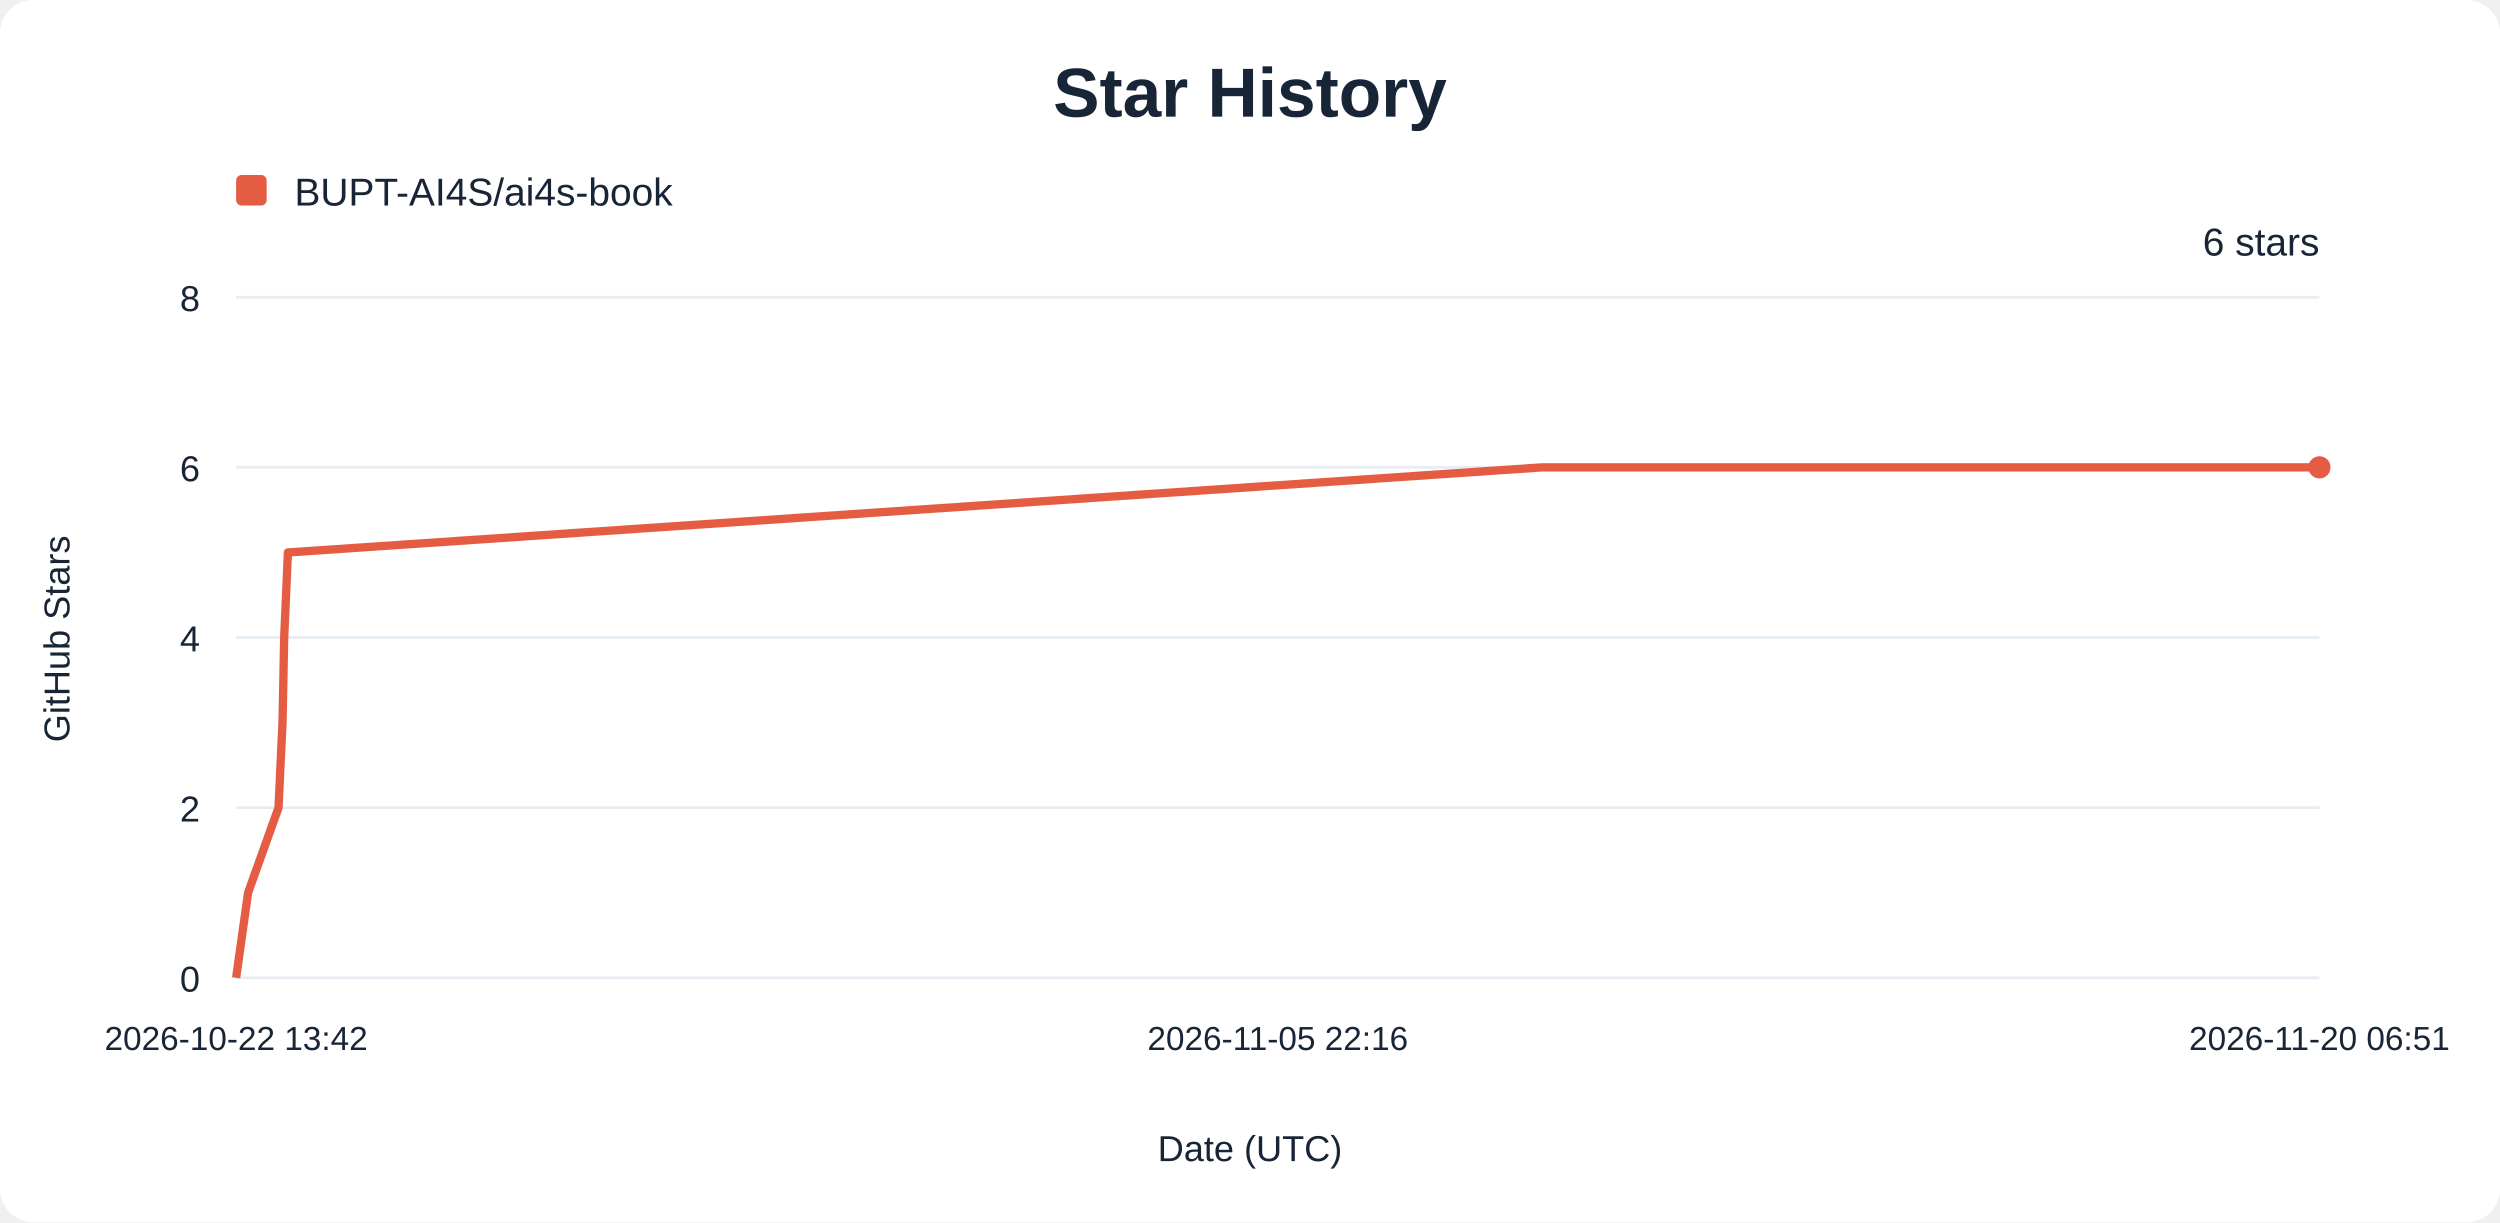
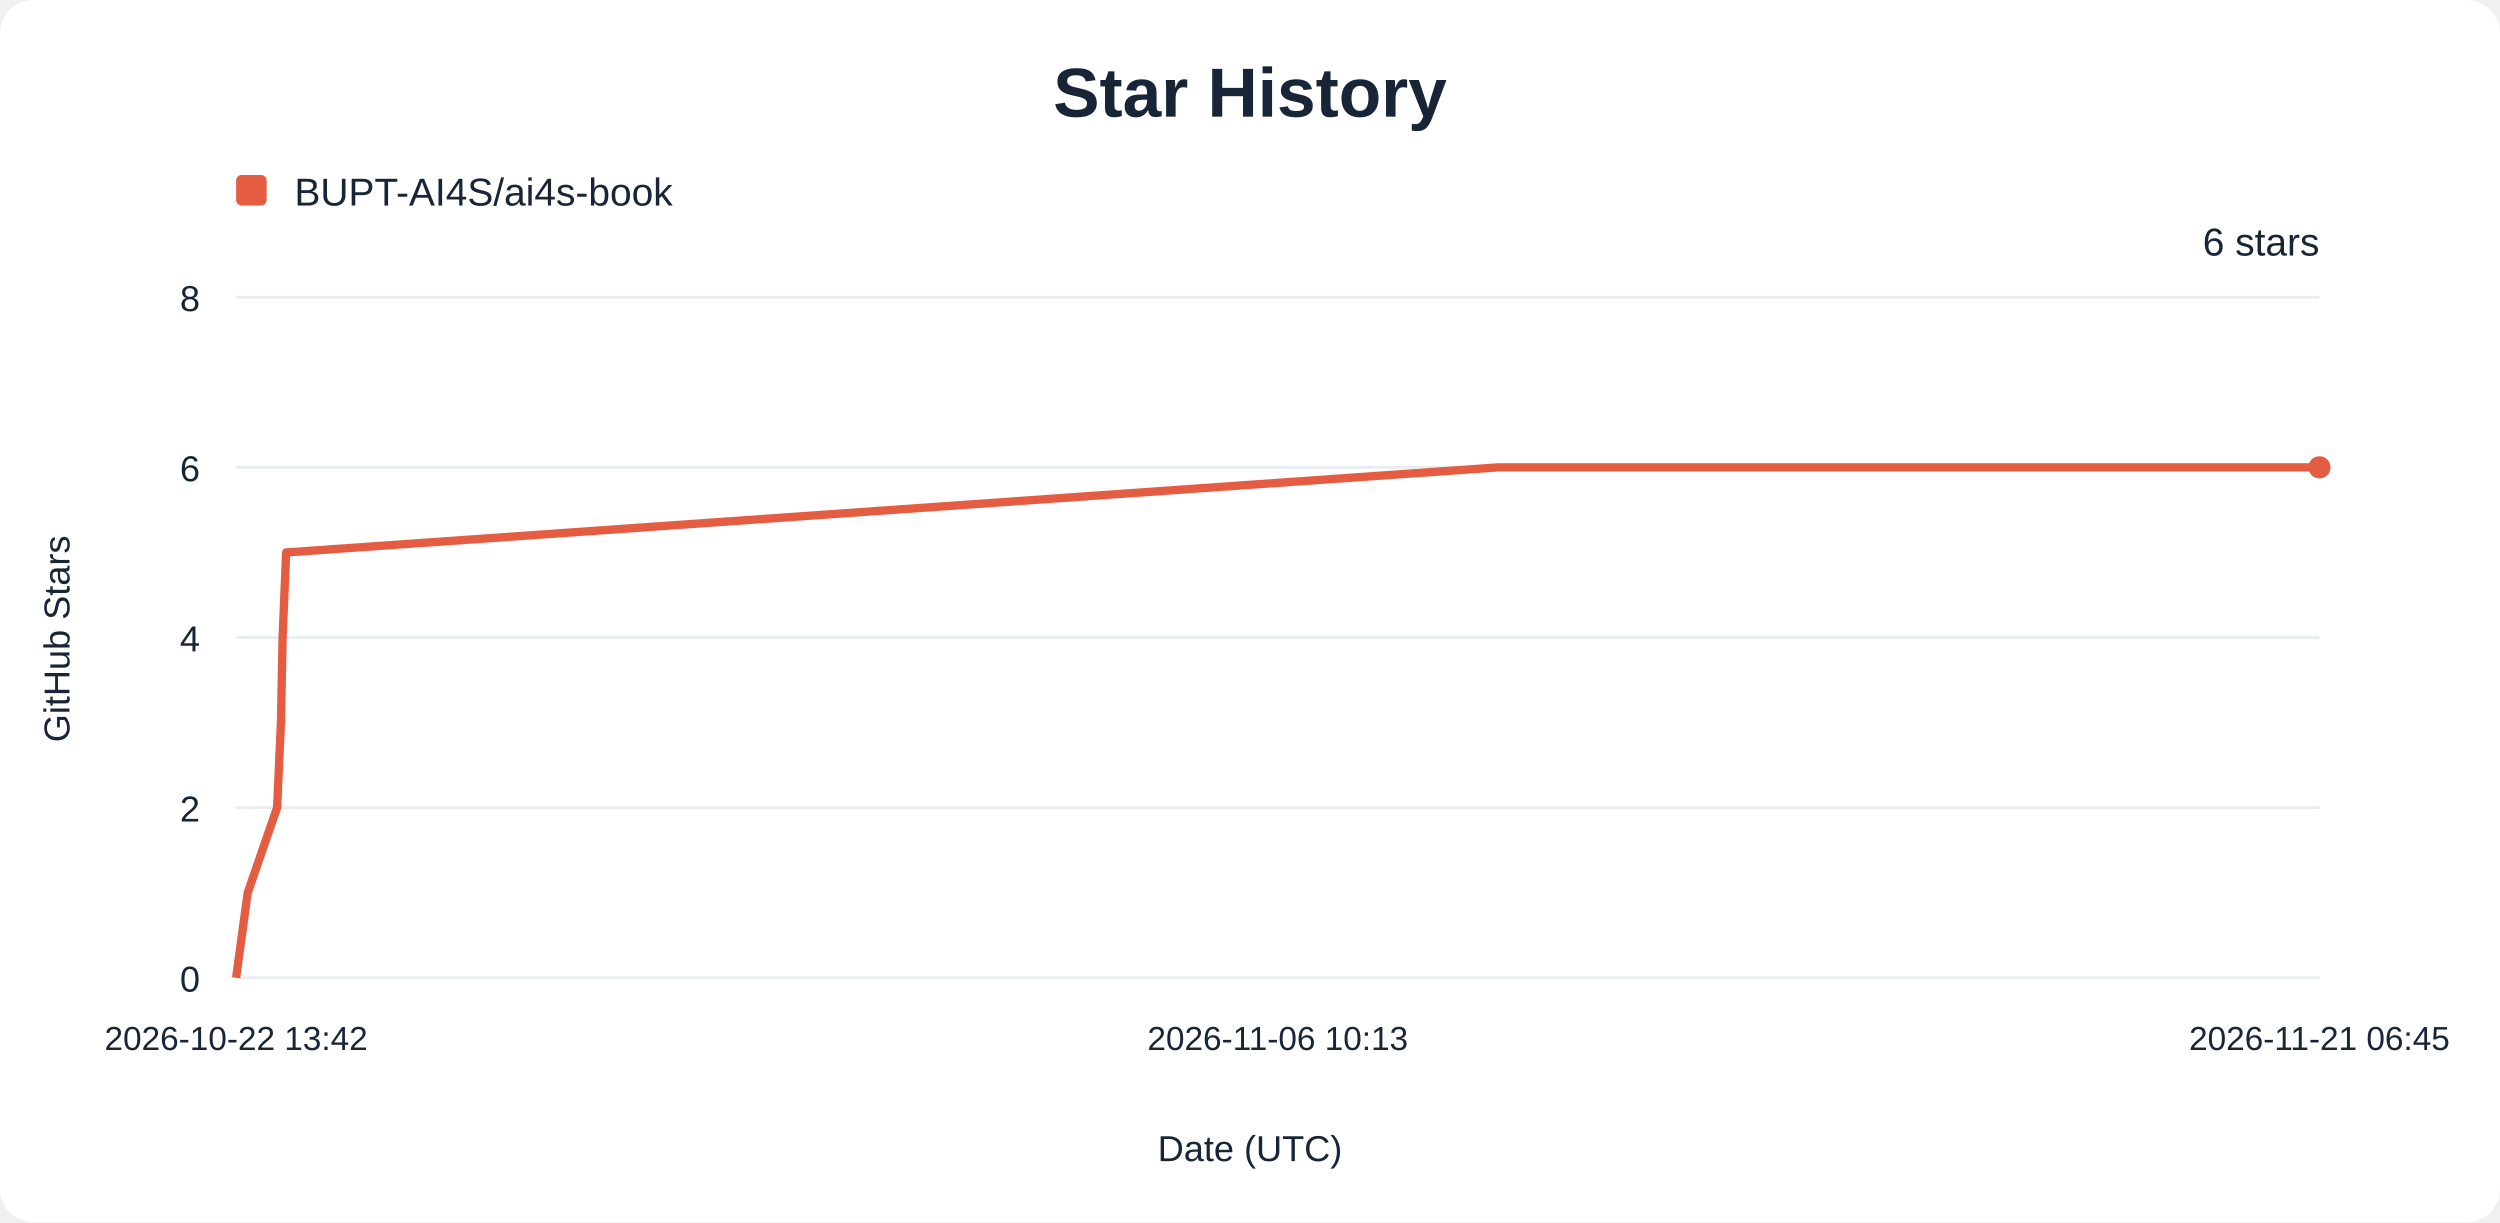
<svg xmlns="http://www.w3.org/2000/svg" width="900" height="440" viewBox="0 0 900 440" role="img" aria-labelledby="title description">
  <rect width="900" height="440" rx="12" fill="#ffffff" />
  <g font-family="Arial, sans-serif" fill="#182536">
    <text x="450" y="42" text-anchor="middle" font-size="25" font-weight="700">Star History</text>
    <rect x="85" y="63" width="11" height="11" rx="2" fill="#e45d42" />
    <text x="106" y="74" font-size="14">BUPT-AI4S/ai4s-book</text>
    <line x1="85" y1="352.00" x2="835" y2="352.00" stroke="#e8edf3" />
    <text x="72" y="357.00" text-anchor="end" font-size="13">0</text>
    <line x1="85" y1="290.75" x2="835" y2="290.75" stroke="#e8edf3" />
    <text x="72" y="295.75" text-anchor="end" font-size="13">2</text>
    <line x1="85" y1="229.50" x2="835" y2="229.50" stroke="#e8edf3" />
    <text x="72" y="234.50" text-anchor="end" font-size="13">4</text>
    <line x1="85" y1="168.25" x2="835" y2="168.25" stroke="#e8edf3" />
    <text x="72" y="173.25" text-anchor="end" font-size="13">6</text>
    <line x1="85" y1="107.00" x2="835" y2="107.00" stroke="#e8edf3" />
    <text x="72" y="112.00" text-anchor="end" font-size="13">8</text>
    <text x="85.00" y="378" text-anchor="middle" font-size="12">2026-10-22 13:42</text>
-     <text x="460.00" y="378" text-anchor="middle" font-size="12">2026-11-05 22:16</text>
-     <text x="835.00" y="378" text-anchor="middle" font-size="12">2026-11-20 06:51</text>
-     <path d="M85.00,352.00 L89.31,321.38 L100.27,290.75 L101.70,260.12 L102.31,229.50 L103.65,198.88 L555.10,168.25 L835.00,168.25" fill="none" stroke="#e45d42" stroke-width="3" stroke-linejoin="round" />
+     <text x="460.00" y="378" text-anchor="middle" font-size="12">2026-11-06 10:13</text>
+     <text x="835.00" y="378" text-anchor="middle" font-size="12">2026-11-21 06:45</text>
+     <path d="M85.00,352.00 L89.17,321.38 L99.76,290.75 L101.14,260.12 L101.73,229.50 L103.02,198.88 L539.35,168.25 L835.00,168.25" fill="none" stroke="#e45d42" stroke-width="3" stroke-linejoin="round" />
    <circle cx="835" cy="168.25" r="4" fill="#e45d42" />
    <text x="835" y="92" text-anchor="end" font-size="14">6 stars</text>
    <text x="450" y="418" text-anchor="middle" font-size="13">Date (UTC)</text>
    <text transform="translate(25 230) rotate(-90)" text-anchor="middle" font-size="13">GitHub Stars</text>
  </g>
</svg>
